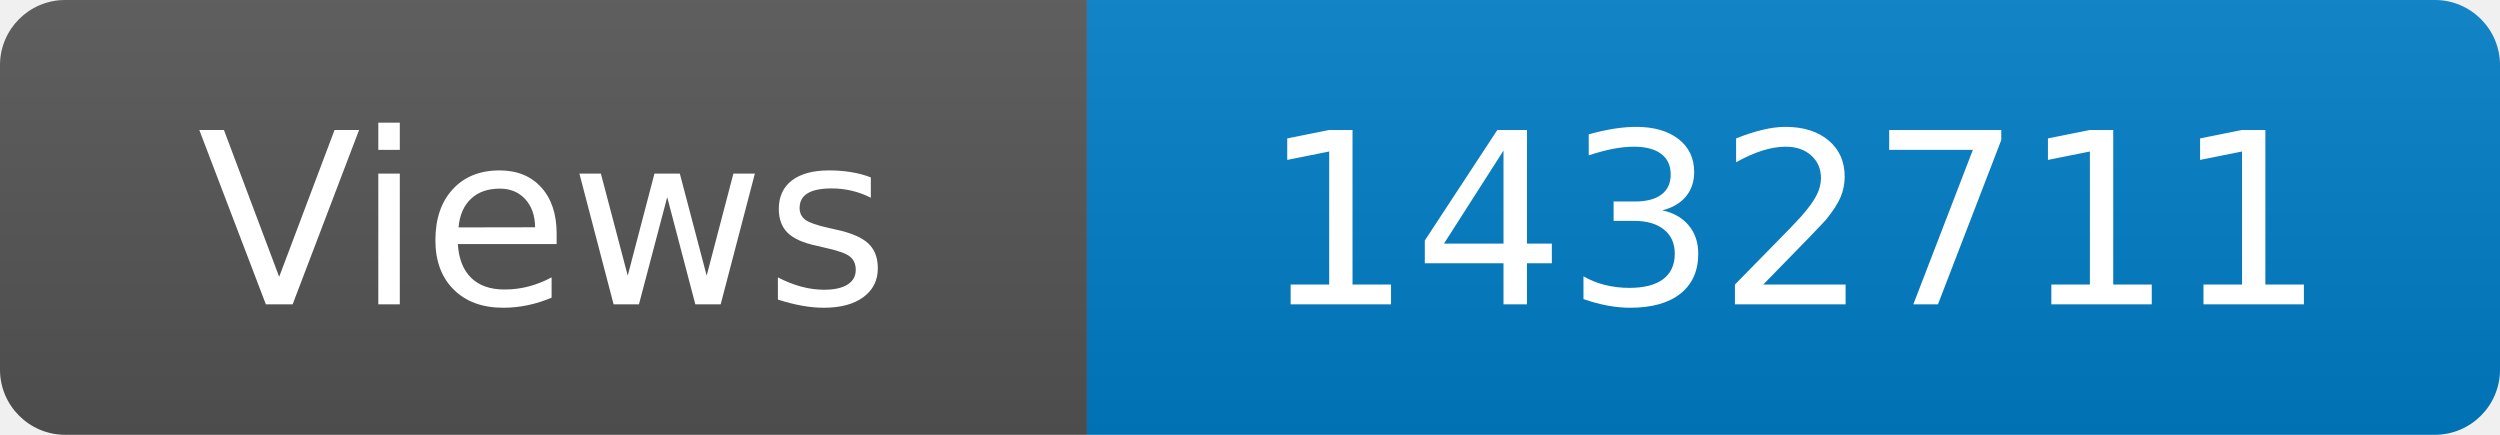
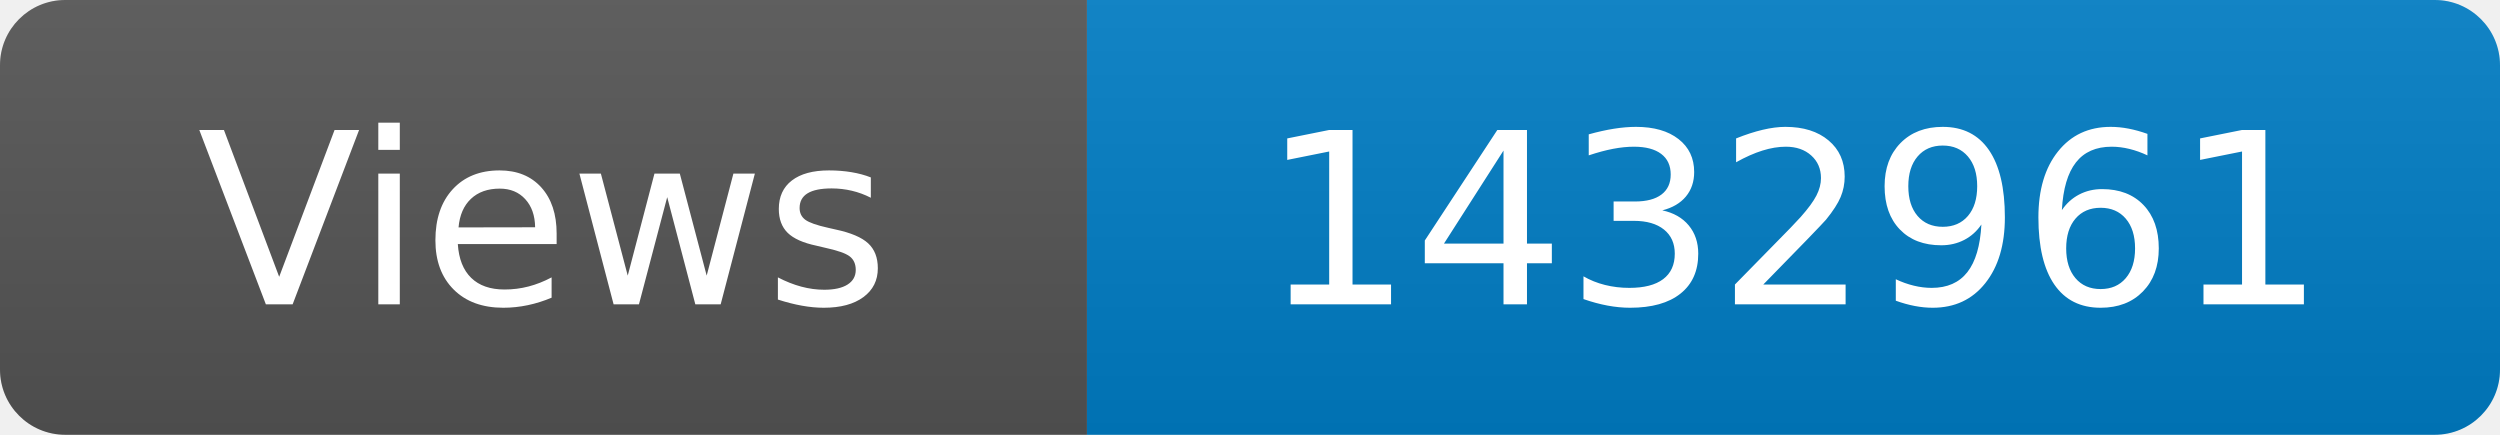
<svg xmlns="http://www.w3.org/2000/svg" width="115" height="20" role="img" aria-label="Maintained?: yes">
  <linearGradient id="s" x2="0" y2="100%">
    <stop offset="0" stop-color="#bbb" stop-opacity=".1" />
    <stop offset="1" stop-opacity=".1" />
  </linearGradient>
  <clipPath id="r">
    <rect width="115" height="20" rx="3" fill="#fff" />
  </clipPath>
  <g clip-path="url(#r)">
    <rect width="50" height="20" fill="#555" />
    <rect x="50" width="160" height="20" fill="#007ec6" />
    <rect width="115" height="20" fill="url(#s)" />
  </g>
  <g fill="#fff" text-anchor="middle" font-family="Verdana,Geneva,DejaVu Sans,sans-serif" font-size="110">
    <text x="250" y="140" transform="scale(.1)" fill="#fff">Views</text>
-     <text x="825" y="140" transform="scale(.1)" fill="#fff">1432711</text>
+     <text x="825" y="140" transform="scale(.1)" fill="#fff">1432961</text>
  </g>
</svg>
